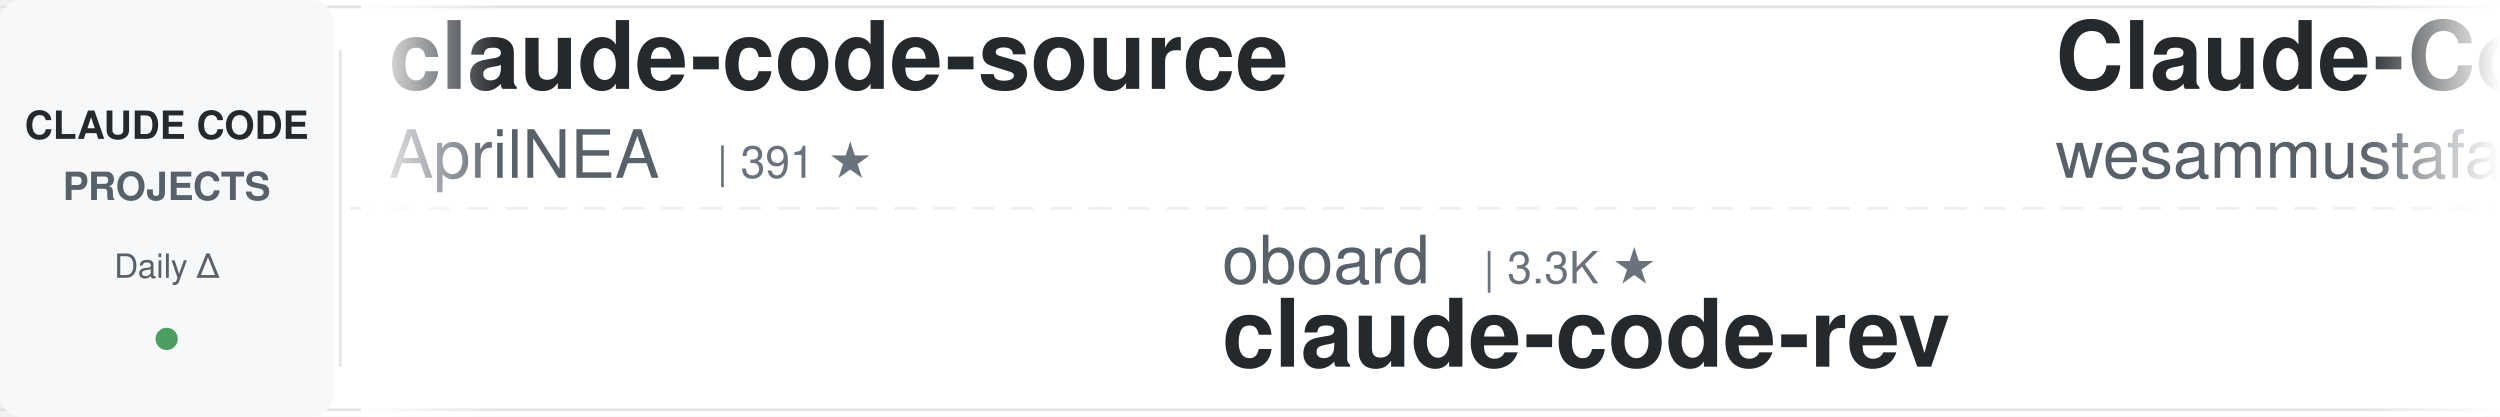
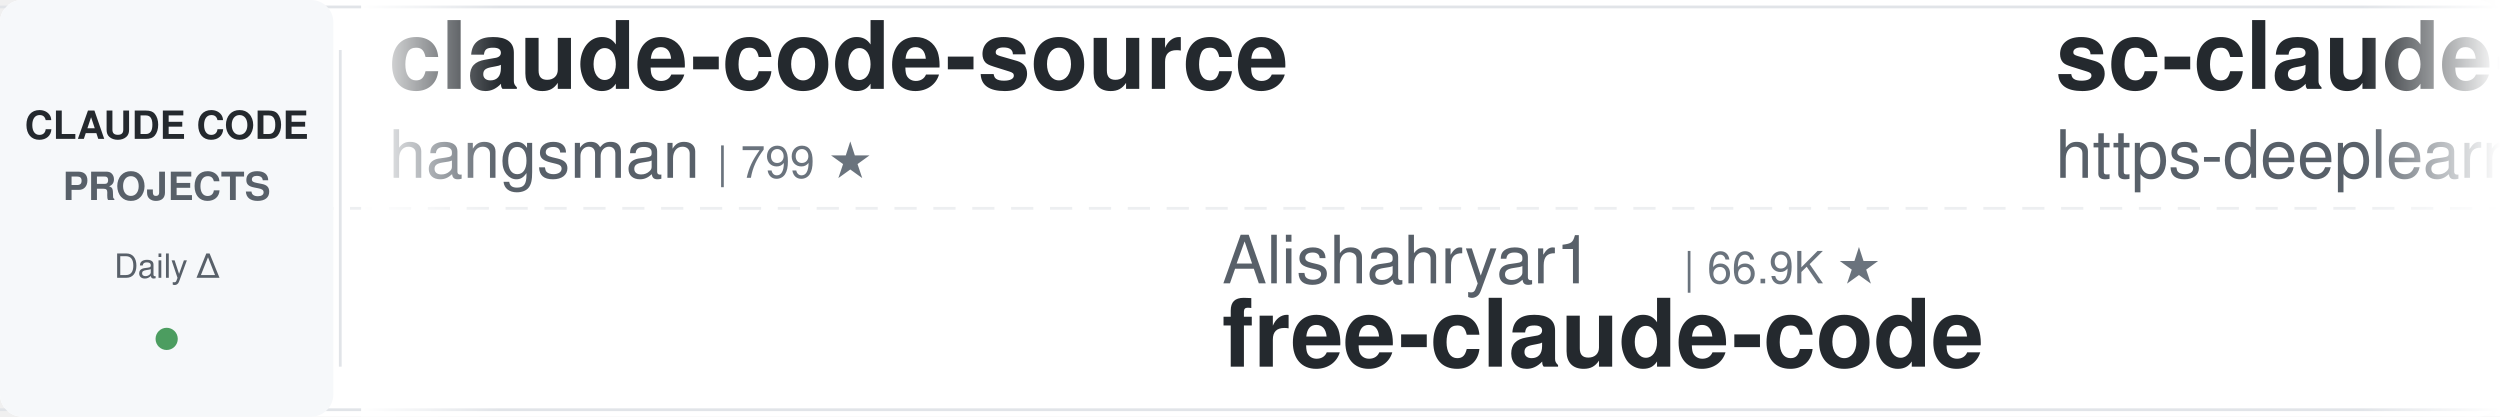
<svg xmlns="http://www.w3.org/2000/svg" width="900" height="150">
  <defs>
    <linearGradient id="leftFade" x1="0%" y1="0%" x2="100%" y2="0%">
      <stop offset="0%" style="stop-color:#ffffff;stop-opacity:1" />
      <stop offset="100%" style="stop-color:#ffffff;stop-opacity:0" />
    </linearGradient>
    <linearGradient id="rightFade" x1="0%" y1="0%" x2="100%" y2="0%">
      <stop offset="0%" style="stop-color:#ffffff;stop-opacity:0" />
      <stop offset="100%" style="stop-color:#ffffff;stop-opacity:1" />
    </linearGradient>
  </defs>
  <rect width="900" height="150" fill="#ffffff" rx="8" />
  <rect x="0" y="2" width="900" height="1" fill="#e1e4e8" />
  <rect x="0" y="147" width="900" height="1" fill="#e1e4e8" />
  <line x1="0" y1="75" x2="900" y2="75" stroke="#e1e4e8" stroke-width="1" stroke-dasharray="8 6" opacity="0.6" />
  <rect x="0" y="0" width="120" height="150" fill="#f6f8fa" rx="8" />
  <text x="60" y="50" font-family="-apple-system, BlinkMacSystemFont, 'Segoe UI', Helvetica, Arial, sans-serif" font-size="14" font-weight="600" fill="#24292e" text-anchor="middle">CLAUDE CODE</text>
  <text x="60" y="72" font-family="-apple-system, BlinkMacSystemFont, 'Segoe UI', Helvetica, Arial, sans-serif" font-size="14" font-weight="600" fill="#586069" text-anchor="middle">PROJECTS</text>
  <text x="60" y="100" font-family="-apple-system, BlinkMacSystemFont, 'Segoe UI', Helvetica, Arial, sans-serif" font-size="12" font-weight="500" fill="#586069" text-anchor="middle">Daily Δ</text>
  <circle cx="60" cy="122" r="4" fill="#22863a" opacity="0.8" />
  <rect x="122" y="18" width="1" height="114" fill="#e1e4e8" />
  <clipPath id="tickerClip">
    <rect x="130" y="0" width="770" height="150" />
  </clipPath>
  <g clip-path="url(#tickerClip)">
    <g id="tickerItems">
      <animateTransform attributeName="transform" attributeType="XML" type="translate" from="0 0" to="-3000 0" dur="54s" repeatCount="indefinite" />
      <g transform="translate(0, 0)">
        <text x="140" y="32" font-family="-apple-system, BlinkMacSystemFont, 'Segoe UI', Helvetica, Arial, sans-serif" font-size="34" font-weight="600" fill="#24292e">claude-code-source</text>
-         <text x="140" y="64" font-family="-apple-system, BlinkMacSystemFont, 'Segoe UI', Helvetica, Arial, sans-serif" font-size="24" font-weight="400" fill="#586069">AprilNEA</text>
-         <text x="258" y="64" font-family="-apple-system, BlinkMacSystemFont, 'Segoe UI', Helvetica, Arial, sans-serif" font-size="16" font-weight="500" fill="#6a737d">| 391 ★</text>
+         <text x="140" y="64" font-family="-apple-system, BlinkMacSystemFont, 'Segoe UI', Helvetica, Arial, sans-serif" font-size="24" font-weight="400" fill="#586069">hangsman</text>
+         <text x="258" y="64" font-family="-apple-system, BlinkMacSystemFont, 'Segoe UI', Helvetica, Arial, sans-serif" font-size="16" font-weight="500" fill="#6a737d">| 799 ★</text>
      </g>
      <g transform="translate(300, 0)">
-         <text x="140" y="102" font-family="-apple-system, BlinkMacSystemFont, 'Segoe UI', Helvetica, Arial, sans-serif" font-size="24" font-weight="400" fill="#586069">oboard</text>
-         <text x="234" y="102" font-family="-apple-system, BlinkMacSystemFont, 'Segoe UI', Helvetica, Arial, sans-serif" font-size="16" font-weight="500" fill="#6a737d">| 3.3K ★</text>
-         <text x="140" y="132" font-family="-apple-system, BlinkMacSystemFont, 'Segoe UI', Helvetica, Arial, sans-serif" font-size="34" font-weight="600" fill="#24292e">claude-code-rev</text>
+         <text x="140" y="102" font-family="-apple-system, BlinkMacSystemFont, 'Segoe UI', Helvetica, Arial, sans-serif" font-size="24" font-weight="400" fill="#586069">Alishahryar1</text>
+         <text x="306" y="102" font-family="-apple-system, BlinkMacSystemFont, 'Segoe UI', Helvetica, Arial, sans-serif" font-size="16" font-weight="500" fill="#6a737d">| 66.9K ★</text>
+         <text x="140" y="132" font-family="-apple-system, BlinkMacSystemFont, 'Segoe UI', Helvetica, Arial, sans-serif" font-size="34" font-weight="600" fill="#24292e">free-claude-code</text>
      </g>
      <g transform="translate(600, 0)">
-         <text x="140" y="32" font-family="-apple-system, BlinkMacSystemFont, 'Segoe UI', Helvetica, Arial, sans-serif" font-size="34" font-weight="600" fill="#24292e">Claude-Code-Quest</text>
-         <text x="140" y="64" font-family="-apple-system, BlinkMacSystemFont, 'Segoe UI', Helvetica, Arial, sans-serif" font-size="24" font-weight="400" fill="#586069">wesammustafa</text>
-         <text x="306" y="64" font-family="-apple-system, BlinkMacSystemFont, 'Segoe UI', Helvetica, Arial, sans-serif" font-size="16" font-weight="500" fill="#6a737d">| 3.6K ★</text>
+         <text x="140" y="32" font-family="-apple-system, BlinkMacSystemFont, 'Segoe UI', Helvetica, Arial, sans-serif" font-size="34" font-weight="600" fill="#24292e">sc-claude-code-files</text>
+         <text x="140" y="64" font-family="-apple-system, BlinkMacSystemFont, 'Segoe UI', Helvetica, Arial, sans-serif" font-size="24" font-weight="400" fill="#586069">https-deeplearning-ai</text>
+         <text x="414" y="64" font-family="-apple-system, BlinkMacSystemFont, 'Segoe UI', Helvetica, Arial, sans-serif" font-size="16" font-weight="500" fill="#6a737d">| 561 ★</text>
      </g>
      <g transform="translate(900, 0)">
+         <text x="140" y="102" font-family="-apple-system, BlinkMacSystemFont, 'Segoe UI', Helvetica, Arial, sans-serif" font-size="24" font-weight="400" fill="#586069">jqueryscript</text>
+         <text x="306" y="102" font-family="-apple-system, BlinkMacSystemFont, 'Segoe UI', Helvetica, Arial, sans-serif" font-size="16" font-weight="500" fill="#6a737d">| 544 ★</text>
+         <text x="140" y="132" font-family="-apple-system, BlinkMacSystemFont, 'Segoe UI', Helvetica, Arial, sans-serif" font-size="34" font-weight="600" fill="#24292e">awesome-claude-code</text>
+       </g>
+       <g transform="translate(1200, 0)">
+         <text x="140" y="32" font-family="-apple-system, BlinkMacSystemFont, 'Segoe UI', Helvetica, Arial, sans-serif" font-size="34" font-weight="600" fill="#24292e">claude-code-prompts</text>
+         <text x="140" y="64" font-family="-apple-system, BlinkMacSystemFont, 'Segoe UI', Helvetica, Arial, sans-serif" font-size="24" font-weight="400" fill="#586069">repowise-dev</text>
+         <text x="306" y="64" font-family="-apple-system, BlinkMacSystemFont, 'Segoe UI', Helvetica, Arial, sans-serif" font-size="16" font-weight="500" fill="#6a737d">| 1.2K ★</text>
+       </g>
+       <g transform="translate(1500, 0)">
        <text x="140" y="102" font-family="-apple-system, BlinkMacSystemFont, 'Segoe UI', Helvetica, Arial, sans-serif" font-size="24" font-weight="400" fill="#586069">Donchitos</text>
-         <text x="270" y="102" font-family="-apple-system, BlinkMacSystemFont, 'Segoe UI', Helvetica, Arial, sans-serif" font-size="16" font-weight="500" fill="#6a737d">| 35.9K ★</text>
+         <text x="270" y="102" font-family="-apple-system, BlinkMacSystemFont, 'Segoe UI', Helvetica, Arial, sans-serif" font-size="16" font-weight="500" fill="#6a737d">| 36.0K ★</text>
        <text x="140" y="132" font-family="-apple-system, BlinkMacSystemFont, 'Segoe UI', Helvetica, Arial, sans-serif" font-size="34" font-weight="600" fill="#24292e">Claude-Code-Game-Studios</text>
      </g>
-       <g transform="translate(1200, 0)">
-         <text x="140" y="32" font-family="-apple-system, BlinkMacSystemFont, 'Segoe UI', Helvetica, Arial, sans-serif" font-size="34" font-weight="600" fill="#24292e">claude-code-action</text>
-         <text x="140" y="64" font-family="-apple-system, BlinkMacSystemFont, 'Segoe UI', Helvetica, Arial, sans-serif" font-size="24" font-weight="400" fill="#586069">anthropics</text>
-         <text x="282" y="64" font-family="-apple-system, BlinkMacSystemFont, 'Segoe UI', Helvetica, Arial, sans-serif" font-size="16" font-weight="500" fill="#6a737d">| 9.8K ★</text>
-       </g>
-       <g transform="translate(1500, 0)">
-         <text x="140" y="102" font-family="-apple-system, BlinkMacSystemFont, 'Segoe UI', Helvetica, Arial, sans-serif" font-size="24" font-weight="400" fill="#586069">rohitg00</text>
-         <text x="258" y="102" font-family="-apple-system, BlinkMacSystemFont, 'Segoe UI', Helvetica, Arial, sans-serif" font-size="16" font-weight="500" fill="#6a737d">| 2.8K ★</text>
-         <text x="140" y="132" font-family="-apple-system, BlinkMacSystemFont, 'Segoe UI', Helvetica, Arial, sans-serif" font-size="34" font-weight="600" fill="#24292e">awesome-claude-code-tool...</text>
-       </g>
      <g transform="translate(1800, 0)">
-         <text x="140" y="32" font-family="-apple-system, BlinkMacSystemFont, 'Segoe UI', Helvetica, Arial, sans-serif" font-size="34" font-weight="600" fill="#24292e">claude-code-analysis</text>
-         <text x="140" y="64" font-family="-apple-system, BlinkMacSystemFont, 'Segoe UI', Helvetica, Arial, sans-serif" font-size="24" font-weight="400" fill="#586069">liuup</text>
-         <text x="222" y="64" font-family="-apple-system, BlinkMacSystemFont, 'Segoe UI', Helvetica, Arial, sans-serif" font-size="16" font-weight="500" fill="#6a737d">| 4.1K ★</text>
+         <text x="140" y="32" font-family="-apple-system, BlinkMacSystemFont, 'Segoe UI', Helvetica, Arial, sans-serif" font-size="34" font-weight="600" fill="#24292e">how-claude-code-works</text>
+         <text x="140" y="64" font-family="-apple-system, BlinkMacSystemFont, 'Segoe UI', Helvetica, Arial, sans-serif" font-size="24" font-weight="400" fill="#586069">Windy3f3f3f3f</text>
+         <text x="318" y="64" font-family="-apple-system, BlinkMacSystemFont, 'Segoe UI', Helvetica, Arial, sans-serif" font-size="16" font-weight="500" fill="#6a737d">| 3.8K ★</text>
      </g>
      <g transform="translate(2100, 0)">
-         <text x="140" y="102" font-family="-apple-system, BlinkMacSystemFont, 'Segoe UI', Helvetica, Arial, sans-serif" font-size="24" font-weight="400" fill="#586069">SeemSeam</text>
-         <text x="258" y="102" font-family="-apple-system, BlinkMacSystemFont, 'Segoe UI', Helvetica, Arial, sans-serif" font-size="16" font-weight="500" fill="#6a737d">| 3.6K ★</text>
-         <text x="140" y="132" font-family="-apple-system, BlinkMacSystemFont, 'Segoe UI', Helvetica, Arial, sans-serif" font-size="34" font-weight="600" fill="#24292e">claude_codex_bridge</text>
+         <text x="140" y="102" font-family="-apple-system, BlinkMacSystemFont, 'Segoe UI', Helvetica, Arial, sans-serif" font-size="24" font-weight="400" fill="#586069">wesammustafa</text>
+         <text x="306" y="102" font-family="-apple-system, BlinkMacSystemFont, 'Segoe UI', Helvetica, Arial, sans-serif" font-size="16" font-weight="500" fill="#6a737d">| 3.6K ★</text>
+         <text x="140" y="132" font-family="-apple-system, BlinkMacSystemFont, 'Segoe UI', Helvetica, Arial, sans-serif" font-size="34" font-weight="600" fill="#24292e">Claude-Code-Quest</text>
      </g>
      <g transform="translate(2400, 0)">
-         <text x="140" y="32" font-family="-apple-system, BlinkMacSystemFont, 'Segoe UI', Helvetica, Arial, sans-serif" font-size="34" font-weight="600" fill="#24292e">claude-code-engineering</text>
-         <text x="140" y="64" font-family="-apple-system, BlinkMacSystemFont, 'Segoe UI', Helvetica, Arial, sans-serif" font-size="24" font-weight="400" fill="#586069">huangjia2019</text>
-         <text x="306" y="64" font-family="-apple-system, BlinkMacSystemFont, 'Segoe UI', Helvetica, Arial, sans-serif" font-size="16" font-weight="500" fill="#6a737d">| 1.2K ★</text>
+         <text x="140" y="32" font-family="-apple-system, BlinkMacSystemFont, 'Segoe UI', Helvetica, Arial, sans-serif" font-size="34" font-weight="600" fill="#24292e">claude-code-from-scratch</text>
+         <text x="140" y="64" font-family="-apple-system, BlinkMacSystemFont, 'Segoe UI', Helvetica, Arial, sans-serif" font-size="24" font-weight="400" fill="#586069">Windy3f3f3f3f</text>
+         <text x="318" y="64" font-family="-apple-system, BlinkMacSystemFont, 'Segoe UI', Helvetica, Arial, sans-serif" font-size="16" font-weight="500" fill="#6a737d">| 2.8K ★</text>
      </g>
      <g transform="translate(2700, 0)">
-         <text x="140" y="102" font-family="-apple-system, BlinkMacSystemFont, 'Segoe UI', Helvetica, Arial, sans-serif" font-size="24" font-weight="400" fill="#586069">Windy3f3f3f3f</text>
-         <text x="318" y="102" font-family="-apple-system, BlinkMacSystemFont, 'Segoe UI', Helvetica, Arial, sans-serif" font-size="16" font-weight="500" fill="#6a737d">| 3.8K ★</text>
-         <text x="140" y="132" font-family="-apple-system, BlinkMacSystemFont, 'Segoe UI', Helvetica, Arial, sans-serif" font-size="34" font-weight="600" fill="#24292e">how-claude-code-works</text>
+         <text x="140" y="102" font-family="-apple-system, BlinkMacSystemFont, 'Segoe UI', Helvetica, Arial, sans-serif" font-size="24" font-weight="400" fill="#586069">shareAI-lab</text>
+         <text x="294" y="102" font-family="-apple-system, BlinkMacSystemFont, 'Segoe UI', Helvetica, Arial, sans-serif" font-size="16" font-weight="500" fill="#6a737d">| 80.0K ★</text>
+         <text x="140" y="132" font-family="-apple-system, BlinkMacSystemFont, 'Segoe UI', Helvetica, Arial, sans-serif" font-size="34" font-weight="600" fill="#24292e">learn-claude-code</text>
      </g>
      <g transform="translate(3000, 0)">
        <text x="140" y="32" font-family="-apple-system, BlinkMacSystemFont, 'Segoe UI', Helvetica, Arial, sans-serif" font-size="34" font-weight="600" fill="#24292e">claude-code-source</text>
-         <text x="140" y="64" font-family="-apple-system, BlinkMacSystemFont, 'Segoe UI', Helvetica, Arial, sans-serif" font-size="24" font-weight="400" fill="#586069">AprilNEA</text>
-         <text x="258" y="64" font-family="-apple-system, BlinkMacSystemFont, 'Segoe UI', Helvetica, Arial, sans-serif" font-size="16" font-weight="500" fill="#6a737d">| 391 ★</text>
+         <text x="140" y="64" font-family="-apple-system, BlinkMacSystemFont, 'Segoe UI', Helvetica, Arial, sans-serif" font-size="24" font-weight="400" fill="#586069">hangsman</text>
+         <text x="258" y="64" font-family="-apple-system, BlinkMacSystemFont, 'Segoe UI', Helvetica, Arial, sans-serif" font-size="16" font-weight="500" fill="#6a737d">| 799 ★</text>
      </g>
      <g transform="translate(3300, 0)">
-         <text x="140" y="102" font-family="-apple-system, BlinkMacSystemFont, 'Segoe UI', Helvetica, Arial, sans-serif" font-size="24" font-weight="400" fill="#586069">oboard</text>
-         <text x="234" y="102" font-family="-apple-system, BlinkMacSystemFont, 'Segoe UI', Helvetica, Arial, sans-serif" font-size="16" font-weight="500" fill="#6a737d">| 3.3K ★</text>
-         <text x="140" y="132" font-family="-apple-system, BlinkMacSystemFont, 'Segoe UI', Helvetica, Arial, sans-serif" font-size="34" font-weight="600" fill="#24292e">claude-code-rev</text>
+         <text x="140" y="102" font-family="-apple-system, BlinkMacSystemFont, 'Segoe UI', Helvetica, Arial, sans-serif" font-size="24" font-weight="400" fill="#586069">Alishahryar1</text>
+         <text x="306" y="102" font-family="-apple-system, BlinkMacSystemFont, 'Segoe UI', Helvetica, Arial, sans-serif" font-size="16" font-weight="500" fill="#6a737d">| 66.9K ★</text>
+         <text x="140" y="132" font-family="-apple-system, BlinkMacSystemFont, 'Segoe UI', Helvetica, Arial, sans-serif" font-size="34" font-weight="600" fill="#24292e">free-claude-code</text>
      </g>
      <g transform="translate(3600, 0)">
-         <text x="140" y="32" font-family="-apple-system, BlinkMacSystemFont, 'Segoe UI', Helvetica, Arial, sans-serif" font-size="34" font-weight="600" fill="#24292e">Claude-Code-Quest</text>
-         <text x="140" y="64" font-family="-apple-system, BlinkMacSystemFont, 'Segoe UI', Helvetica, Arial, sans-serif" font-size="24" font-weight="400" fill="#586069">wesammustafa</text>
-         <text x="306" y="64" font-family="-apple-system, BlinkMacSystemFont, 'Segoe UI', Helvetica, Arial, sans-serif" font-size="16" font-weight="500" fill="#6a737d">| 3.6K ★</text>
+         <text x="140" y="32" font-family="-apple-system, BlinkMacSystemFont, 'Segoe UI', Helvetica, Arial, sans-serif" font-size="34" font-weight="600" fill="#24292e">sc-claude-code-files</text>
+         <text x="140" y="64" font-family="-apple-system, BlinkMacSystemFont, 'Segoe UI', Helvetica, Arial, sans-serif" font-size="24" font-weight="400" fill="#586069">https-deeplearning-ai</text>
+         <text x="414" y="64" font-family="-apple-system, BlinkMacSystemFont, 'Segoe UI', Helvetica, Arial, sans-serif" font-size="16" font-weight="500" fill="#6a737d">| 561 ★</text>
      </g>
      <g transform="translate(3900, 0)">
-         <text x="140" y="102" font-family="-apple-system, BlinkMacSystemFont, 'Segoe UI', Helvetica, Arial, sans-serif" font-size="24" font-weight="400" fill="#586069">Donchitos</text>
-         <text x="270" y="102" font-family="-apple-system, BlinkMacSystemFont, 'Segoe UI', Helvetica, Arial, sans-serif" font-size="16" font-weight="500" fill="#6a737d">| 35.9K ★</text>
-         <text x="140" y="132" font-family="-apple-system, BlinkMacSystemFont, 'Segoe UI', Helvetica, Arial, sans-serif" font-size="34" font-weight="600" fill="#24292e">Claude-Code-Game-Studios</text>
+         <text x="140" y="102" font-family="-apple-system, BlinkMacSystemFont, 'Segoe UI', Helvetica, Arial, sans-serif" font-size="24" font-weight="400" fill="#586069">jqueryscript</text>
+         <text x="306" y="102" font-family="-apple-system, BlinkMacSystemFont, 'Segoe UI', Helvetica, Arial, sans-serif" font-size="16" font-weight="500" fill="#6a737d">| 544 ★</text>
+         <text x="140" y="132" font-family="-apple-system, BlinkMacSystemFont, 'Segoe UI', Helvetica, Arial, sans-serif" font-size="34" font-weight="600" fill="#24292e">awesome-claude-code</text>
      </g>
    </g>
  </g>
  <rect x="130" y="0" width="50" height="150" fill="url(#leftFade)" />
  <rect x="850" y="0" width="50" height="150" fill="url(#rightFade)" />
</svg>
